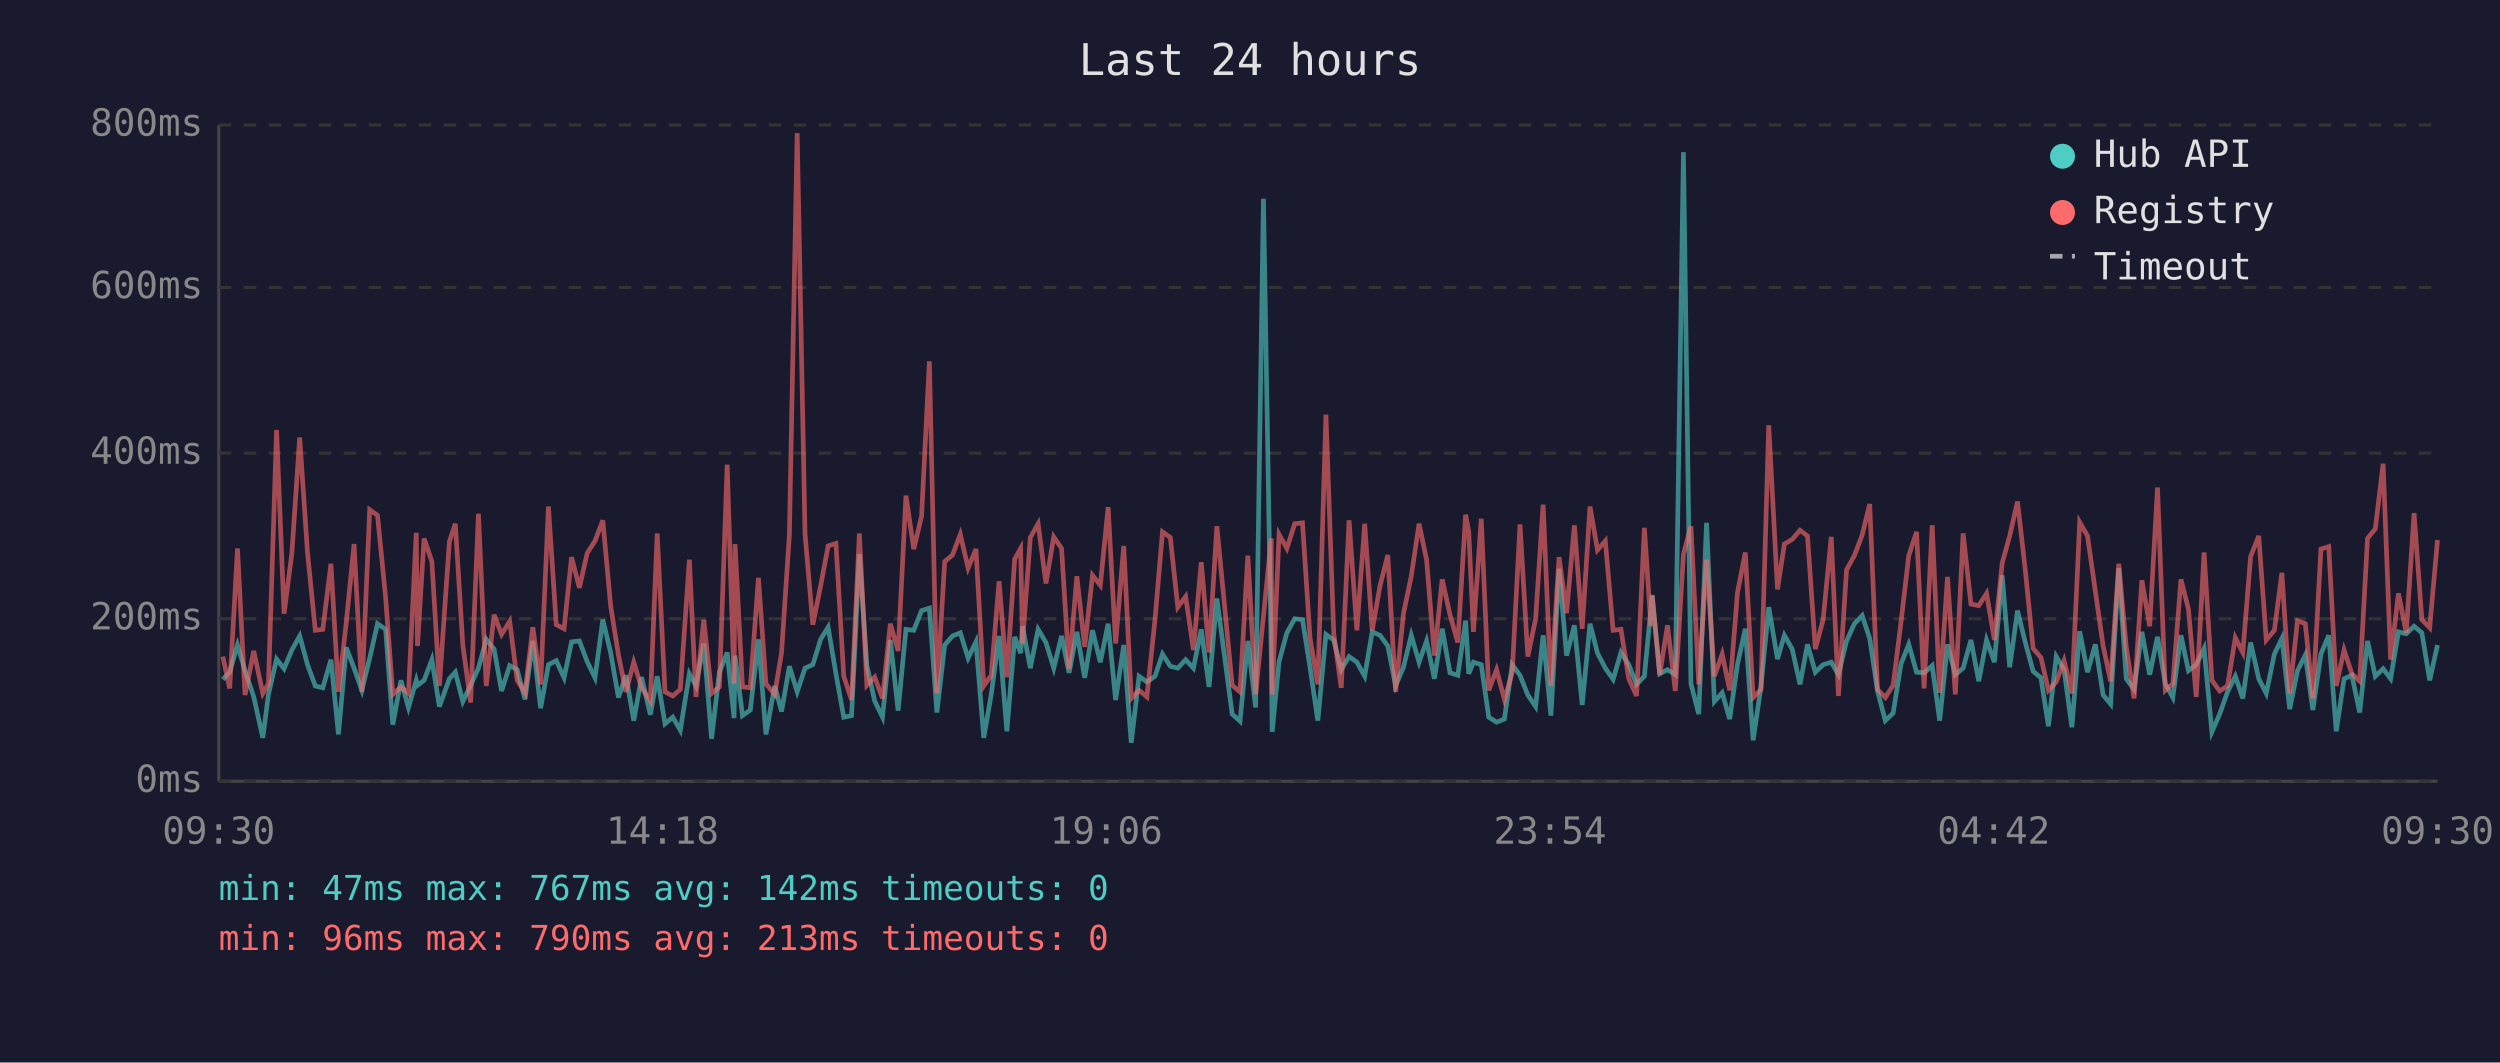
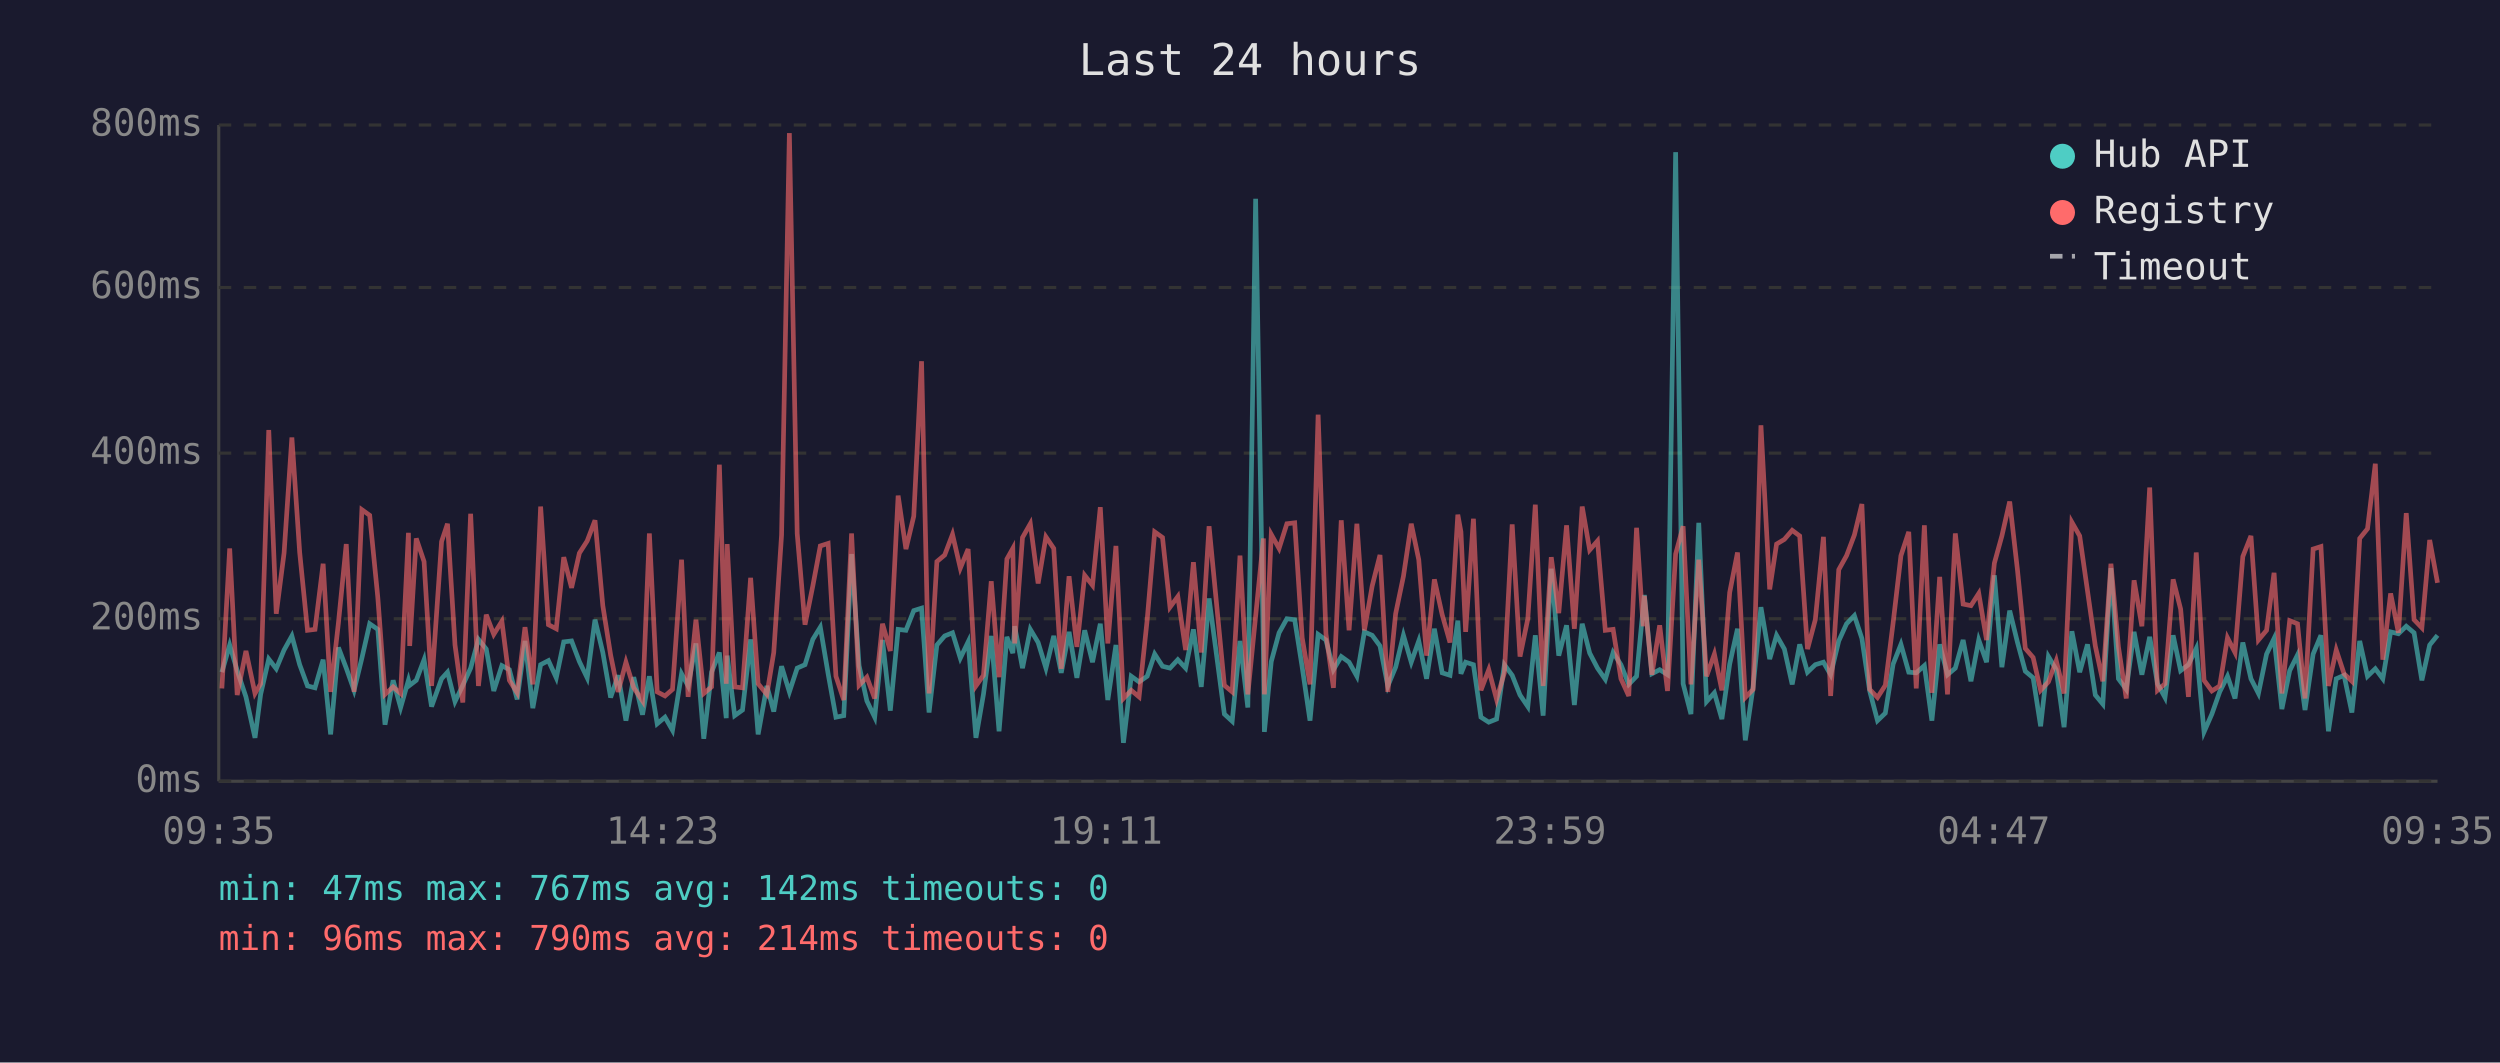
<svg xmlns="http://www.w3.org/2000/svg" viewBox="0 0 800 340" font-family="monospace" font-size="12">
  <rect width="800" height="340" fill="#1a1a2e" />
  <text x="400" y="24" fill="#e0e0e0" font-size="14" text-anchor="middle">Last 24 hours</text>
  <line x1="70" y1="40" x2="70" y2="250" stroke="#444" stroke-width="1" />
  <line x1="70" y1="250" x2="780" y2="250" stroke="#444" stroke-width="1" />
  <line x1="70" y1="250" x2="780" y2="250" stroke="#333" stroke-width="1" stroke-dasharray="4" />
  <text x="65" y="250" fill="#888" text-anchor="end" dominant-baseline="middle">0ms</text>
  <line x1="70" y1="198" x2="780" y2="198" stroke="#333" stroke-width="1" stroke-dasharray="4" />
  <text x="65" y="198" fill="#888" text-anchor="end" dominant-baseline="middle">200ms</text>
  <line x1="70" y1="145" x2="780" y2="145" stroke="#333" stroke-width="1" stroke-dasharray="4" />
  <text x="65" y="145" fill="#888" text-anchor="end" dominant-baseline="middle">400ms</text>
  <line x1="70" y1="92" x2="780" y2="92" stroke="#333" stroke-width="1" stroke-dasharray="4" />
  <text x="65" y="92" fill="#888" text-anchor="end" dominant-baseline="middle">600ms</text>
  <line x1="70" y1="40" x2="780" y2="40" stroke="#333" stroke-width="1" stroke-dasharray="4" />
  <text x="65" y="40" fill="#888" text-anchor="end" dominant-baseline="middle">800ms</text>
-   <text x="70" y="270" fill="#888" text-anchor="middle">09:30</text>
-   <text x="212" y="270" fill="#888" text-anchor="middle">14:18</text>
-   <text x="354" y="270" fill="#888" text-anchor="middle">19:06</text>
-   <text x="496" y="270" fill="#888" text-anchor="middle">23:54</text>
-   <text x="638" y="270" fill="#888" text-anchor="middle">04:42</text>
-   <text x="780" y="270" fill="#888" text-anchor="middle">09:30</text>
-   <polyline points="71.3,217.4 73.5,215.1 76.0,206.4 78.4,214.6 81.2,223.0 84.1,236.1 85.9,222.2 88.5,210.9 90.9,214.0 93.4,208.0 95.9,203.5 98.4,212.7 100.9,219.5 103.3,220.1 105.9,211.1 108.3,235.0 110.8,207.2 113.3,213.8 115.8,220.9 118.3,210.6 120.8,199.6 123.4,201.4 125.7,231.9 128.3,217.7 130.7,226.4 133.2,217.7 133.6,219.3 135.7,217.7 138.2,211.1 140.6,226.1 143.8,217.2 145.7,215.1 148.1,224.5 150.6,219.3 153.1,213.8 155.6,204.6 158.1,207.7 160.5,221.1 163.1,213.0 165.5,214.3 168.0,223.8 170.5,205.1 173.0,226.6 175.5,212.7 178.0,211.4 180.5,216.9 182.9,205.4 185.4,205.1 187.9,211.7 190.4,216.9 192.9,198.3 195.4,208.8 197.9,223.2 200.3,216.1 202.8,230.6 205.3,216.7 208.1,228.7 210.3,216.4 212.8,231.6 215.3,229.5 217.7,233.7 220.6,215.6 222.7,219.5 225.2,205.9 227.7,236.4 230.2,215.1 232.7,208.8 234.9,229.8 235.2,209.8 237.6,229.0 240.1,227.2 242.7,204.6 245.1,235.0 247.9,219.5 250.1,227.7 252.6,213.2 255.1,221.4 257.6,213.8 260.1,212.7 262.6,204.6 265.0,200.7 267.5,215.6 270.0,229.5 272.5,229.0 275.0,177.3 277.4,213.0 279.9,224.3 282.4,229.5 284.9,204.8 287.4,227.4 289.9,201.4 292.4,201.7 294.9,195.4 297.4,194.6 299.8,228.0 302.3,206.4 304.8,203.5 307.3,202.5 309.8,210.6 312.3,205.4 314.8,236.1 317.2,222.2 319.7,203.5 322.2,234.0 324.7,203.8 326.6,209.0 327.2,200.4 329.7,213.8 332.2,201.4 334.7,205.6 337.2,213.8 339.7,203.5 342.1,215.3 344.6,202.2 347.1,216.9 349.6,201.7 352.1,211.9 354.6,199.6 357.0,224.0 359.6,206.4 362.0,237.7 364.5,216.4 367.0,218.2 369.6,216.4 372.0,209.3 374.5,213.2 376.9,213.8 379.4,211.1 381.9,213.8 384.4,201.4 386.9,219.8 389.4,191.5 391.9,210.4 394.3,228.5 396.8,230.8 399.3,205.1 401.8,226.4 404.3,63.6 406.8,209.3 407.1,234.2 409.3,211.7 411.8,202.5 414.3,198.0 416.8,198.3 419.2,213.5 421.7,230.6 424.3,203.0 426.8,204.8 429.2,214.3 431.7,210.1 434.2,211.9 436.7,216.4 439.1,202.2 441.6,203.3 444.1,206.7 446.6,219.5 449.1,213.5 451.6,203.3 454.1,211.9 456.5,205.1 459.0,217.2 461.5,201.2 464.0,215.3 466.5,216.1 469.0,198.6 470.0,215.6 471.5,211.9 474.0,212.7 476.4,229.5 478.9,231.1 481.4,230.1 483.9,212.7 486.4,216.1 488.9,222.4 491.4,226.1 493.8,203.3 496.3,229.0 498.9,182.0 501.3,209.8 503.8,200.1 506.3,225.6 508.8,199.6 511.2,209.0 513.7,213.8 516.2,217.4 518.7,208.8 521.2,212.7 523.7,219.0 526.2,216.4 528.3,194.6 528.7,190.4 531.1,215.6 533.6,214.3 536.1,215.9 538.7,48.7 541.1,218.8 543.6,228.5 546.1,167.3 548.6,224.5 551.1,221.7 553.5,230.1 556.0,212.5 558.5,201.2 561.0,236.9 563.5,219.8 566.0,194.3 568.8,210.9 571.0,203.3 573.5,207.7 576.0,219.0 578.4,206.2 580.9,215.1 583.4,212.7 586.0,211.9 588.3,215.9 590.9,205.1 593.4,199.6 595.9,197.0 598.3,204.3 600.8,221.1 603.3,230.6 605.8,228.2 608.3,212.5 610.8,206.2 613.3,215.1 615.7,215.3 618.3,213.0 620.7,230.6 623.2,206.2 625.7,215.9 628.2,213.8 630.7,204.8 633.2,218.0 635.7,204.8 638.2,211.9 640.7,184.1 643.1,213.5 645.6,195.4 648.1,205.6 650.6,214.8 653.1,216.9 655.5,232.4 658.0,210.1 660.5,214.3 663.0,232.7 665.5,202.0 668.0,215.1 670.5,206.2 673.0,222.4 675.4,225.3 678.0,181.8 680.4,217.2 682.9,220.6 685.4,202.2 687.9,215.9 690.4,203.8 692.9,218.8 695.3,223.2 697.9,203.3 700.3,214.6 702.8,212.7 705.3,207.5 707.8,234.2 710.3,228.5 712.8,221.4 715.3,216.4 717.7,223.5 720.2,205.6 722.8,217.2 725.2,221.9 727.8,209.3 730.2,204.3 732.7,226.9 735.2,214.6 737.7,209.6 740.1,227.2 742.7,209.3 745.2,203.3 747.6,234.0 750.1,217.2 752.6,216.1 755.1,228.0 757.6,205.1 760.1,216.4 762.6,214.0 765.0,217.2 767.5,202.2 770.0,202.8 772.5,200.4 775.0,202.5 777.5,217.7 780.0,206.4" fill="none" stroke="#4ecdc4" stroke-width="1.5" opacity="0.6" />
-   <polyline points="71.3,210.1 73.5,220.3 76.0,175.5 78.4,222.4 81.2,208.3 84.1,221.9 85.9,218.8 88.5,137.6 90.9,196.4 93.4,177.0 95.9,140.0 98.4,176.8 100.9,201.7 103.3,201.4 105.9,180.4 108.3,221.4 110.8,199.3 113.3,174.1 115.8,221.4 118.3,163.1 120.8,164.9 123.4,191.2 125.7,222.2 128.3,219.8 130.7,221.9 133.2,170.5 133.6,206.7 135.7,172.3 138.2,179.7 140.6,219.5 143.8,173.3 145.7,167.6 148.1,206.4 150.6,224.8 153.1,164.4 155.6,219.5 158.1,196.7 160.5,203.0 163.1,198.8 165.5,217.7 168.0,221.7 170.5,200.7 173.0,219.0 175.5,162.1 178.0,199.9 180.5,201.2 182.9,178.3 185.4,188.1 187.9,177.0 190.4,173.1 192.9,166.5 195.4,193.8 197.9,209.6 200.3,221.4 202.8,211.9 205.3,220.1 208.1,224.3 210.3,170.7 212.8,221.4 215.3,222.7 217.7,220.6 220.6,179.1 222.7,223.0 225.2,198.3 227.7,221.9 230.2,219.8 232.7,148.7 234.9,218.8 235.2,174.1 237.6,219.8 240.1,220.1 242.7,184.9 245.1,218.8 247.9,222.2 250.1,208.8 252.6,171.2 255.1,42.6 257.6,170.7 260.1,199.9 262.6,187.5 265.0,174.7 267.5,173.9 270.0,216.4 272.5,224.0 275.0,170.7 277.4,219.3 279.9,216.7 282.4,223.5 284.9,199.6 287.4,208.3 289.9,158.6 292.4,175.7 294.9,165.2 297.4,115.6 299.8,221.9 302.3,179.7 304.8,177.6 307.3,171.0 309.8,181.8 312.3,175.7 314.8,219.5 317.2,216.1 319.7,186.0 322.2,216.7 324.7,178.9 326.6,175.5 327.2,205.9 329.7,172.0 332.2,167.6 334.7,186.7 337.2,171.8 339.7,175.5 342.1,214.0 344.6,184.4 347.1,207.0 349.6,184.1 352.1,187.3 354.6,162.3 357.0,205.9 359.6,174.7 362.0,223.5 364.5,220.9 367.0,223.0 369.6,198.3 372.0,170.2 374.5,172.0 376.9,194.3 379.4,190.9 381.9,208.0 384.4,179.9 386.9,208.8 389.4,168.4 391.9,194.3 394.3,219.3 396.8,221.4 399.3,177.8 401.8,222.2 404.3,197.2 406.8,172.3 407.1,222.2 409.3,171.0 411.8,175.5 414.3,167.6 416.8,167.3 419.2,204.1 421.7,219.0 424.3,132.7 426.8,202.8 429.2,220.1 431.7,166.5 434.2,201.7 436.7,167.6 439.1,201.7 441.6,187.5 444.1,177.6 446.6,221.4 449.1,196.4 451.6,184.4 454.1,167.6 456.5,179.1 459.0,209.8 461.5,185.4 464.0,196.7 466.5,205.6 469.0,164.7 470.0,170.2 471.5,202.2 474.0,166.0 476.4,220.9 478.9,214.3 481.4,223.8 483.9,215.3 486.4,167.8 488.9,210.1 491.4,198.0 493.8,161.5 496.3,219.5 498.9,178.3 501.3,196.2 503.8,168.1 506.3,201.2 508.8,162.1 511.2,176.0 513.7,173.1 516.2,201.7 518.7,201.4 521.2,217.2 523.7,222.7 526.2,168.9 528.3,200.4 528.7,190.7 531.1,215.9 533.6,200.1 536.1,221.1 538.7,177.3 541.1,168.4 543.6,219.0 546.1,179.1 548.6,216.4 551.1,209.3 553.5,220.9 556.0,189.6 558.5,176.8 561.0,223.2 563.5,220.6 566.0,136.1 568.8,188.6 571.0,174.1 573.5,172.6 576.0,169.7 578.4,171.5 580.9,207.7 583.4,198.3 586.0,171.8 588.3,222.7 590.9,182.3 593.4,177.8 595.9,171.2 598.3,161.3 600.8,220.6 603.3,223.2 605.8,219.3 608.3,199.3 610.8,177.8 613.3,170.2 615.7,220.3 618.3,168.1 620.7,221.7 623.2,184.6 625.7,222.2 628.2,170.7 630.7,193.3 633.2,193.8 635.7,189.9 638.2,204.8 640.7,180.2 643.1,171.5 645.6,160.5 648.1,182.5 650.6,207.5 653.1,210.4 655.5,220.9 658.0,218.2 660.5,211.4 663.0,221.9 665.5,167.1 668.0,171.5 670.5,189.1 673.0,206.7 675.4,218.0 678.0,180.4 680.4,207.0 682.9,223.5 685.4,185.7 687.9,200.4 690.4,156.0 692.9,220.9 695.3,218.8 697.9,185.4 700.3,194.9 702.8,223.0 705.3,176.8 707.8,217.7 710.3,221.1 712.8,219.5 715.3,204.1 717.7,208.8 720.2,178.1 722.8,171.5 725.2,204.8 727.8,201.7 730.2,183.3 732.7,221.9 735.2,198.6 737.7,199.6 740.1,223.5 742.7,175.7 745.2,174.9 747.6,219.5 750.1,208.0 752.6,215.6 755.1,218.0 757.6,172.3 760.1,169.2 762.6,148.4 765.0,211.1 767.5,189.9 770.0,202.5 772.5,164.2 775.0,198.3 777.5,200.9 780.0,172.8" fill="none" stroke="#ff6b6b" stroke-width="1.5" opacity="0.6" />
+   <text x="70" y="270" fill="#888" text-anchor="middle">09:35</text>
+   <text x="212" y="270" fill="#888" text-anchor="middle">14:23</text>
+   <text x="354" y="270" fill="#888" text-anchor="middle">19:11</text>
+   <text x="496" y="270" fill="#888" text-anchor="middle">23:59</text>
+   <text x="638" y="270" fill="#888" text-anchor="middle">04:47</text>
+   <text x="780" y="270" fill="#888" text-anchor="middle">09:35</text>
+   <polyline points="71.0,215.1 73.5,206.4 75.9,214.6 78.7,223.0 81.6,236.1 83.4,222.2 86.0,210.9 88.4,214.0 90.9,208.0 93.4,203.5 95.9,212.7 98.4,219.5 100.8,220.1 103.4,211.1 105.8,235.0 108.3,207.2 110.8,213.8 113.3,220.9 115.8,210.6 118.3,199.6 120.9,201.4 123.2,231.9 125.8,217.7 128.2,226.4 130.7,217.7 131.1,219.3 133.2,217.7 135.7,211.1 138.1,226.1 141.3,217.2 143.2,215.1 145.6,224.5 148.1,219.3 150.6,213.8 153.1,204.6 155.6,207.7 158.0,221.1 160.6,213.0 163.0,214.3 165.5,223.8 168.0,205.1 170.5,226.6 173.0,212.7 175.5,211.4 178.0,216.9 180.4,205.4 182.9,205.1 185.4,211.7 187.9,216.9 190.4,198.3 192.9,208.8 195.4,223.2 197.8,216.1 200.3,230.6 202.8,216.7 205.6,228.7 207.8,216.4 210.3,231.6 212.8,229.5 215.2,233.7 218.1,215.6 220.2,219.5 222.7,205.9 225.2,236.4 227.7,215.1 230.2,208.8 232.4,229.8 232.7,209.8 235.1,229.0 237.6,227.2 240.2,204.6 242.6,235.0 245.4,219.5 247.6,227.7 250.1,213.2 252.6,221.4 255.1,213.8 257.6,212.7 260.1,204.6 262.5,200.7 265.0,215.6 267.5,229.5 270.0,229.0 272.5,177.3 274.9,213.0 277.4,224.3 279.9,229.5 282.4,204.8 284.9,227.4 287.4,201.4 289.9,201.7 292.4,195.4 294.9,194.6 297.3,228.0 299.8,206.4 302.3,203.5 304.8,202.5 307.3,210.6 309.8,205.4 312.3,236.1 314.7,222.2 317.2,203.5 319.7,234.0 322.2,203.8 324.1,209.0 324.7,200.4 327.2,213.8 329.7,201.4 332.2,205.6 334.7,213.8 337.2,203.5 339.6,215.3 342.1,202.2 344.6,216.9 347.1,201.7 349.6,211.9 352.1,199.6 354.5,224.0 357.1,206.4 359.5,237.7 362.0,216.4 364.5,218.2 367.1,216.4 369.5,209.3 372.0,213.2 374.4,213.8 376.9,211.1 379.4,213.8 381.9,201.4 384.4,219.8 386.9,191.5 389.4,210.4 391.8,228.5 394.3,230.8 396.8,205.1 399.3,226.4 401.8,63.6 404.3,209.3 404.6,234.2 406.8,211.7 409.3,202.5 411.8,198.0 414.3,198.3 416.7,213.5 419.2,230.6 421.8,203.0 424.3,204.8 426.7,214.3 429.2,210.1 431.7,211.9 434.2,216.4 436.6,202.2 439.1,203.3 441.6,206.7 444.1,219.5 446.6,213.5 449.1,203.3 451.6,211.9 454.0,205.1 456.5,217.2 459.0,201.2 461.5,215.3 464.0,216.1 466.5,198.6 467.5,215.6 469.0,211.9 471.5,212.7 473.9,229.5 476.4,231.1 478.9,230.1 481.4,212.7 483.9,216.1 486.4,222.4 488.9,226.1 491.3,203.3 493.8,229.0 496.4,182.0 498.8,209.8 501.3,200.1 503.8,225.6 506.3,199.6 508.7,209.0 511.2,213.8 513.7,217.4 516.2,208.8 518.7,212.7 521.2,219.0 523.7,216.4 525.8,194.6 526.2,190.4 528.6,215.6 531.1,214.3 533.6,215.9 536.2,48.7 538.6,218.8 541.1,228.5 543.6,167.3 546.1,224.5 548.6,221.7 551.0,230.1 553.5,212.5 556.0,201.2 558.5,236.9 561.0,219.8 563.5,194.3 566.3,210.9 568.5,203.3 571.0,207.7 573.5,219.0 575.9,206.2 578.4,215.1 580.9,212.7 583.5,211.9 585.8,215.9 588.4,205.1 590.9,199.6 593.4,197.0 595.8,204.3 598.3,221.1 600.8,230.6 603.3,228.2 605.8,212.5 608.3,206.2 610.8,215.1 613.2,215.3 615.8,213.0 618.2,230.6 620.7,206.2 623.2,215.9 625.7,213.8 628.2,204.8 630.7,218.0 633.2,204.8 635.7,211.9 638.2,184.1 640.6,213.5 643.1,195.4 645.6,205.6 648.1,214.8 650.6,216.9 653.0,232.4 655.5,210.1 658.0,214.3 660.5,232.7 663.0,202.0 665.5,215.1 668.0,206.2 670.5,222.4 672.9,225.3 675.5,181.8 677.9,217.2 680.4,220.6 682.9,202.2 685.4,215.9 687.9,203.8 690.4,218.8 692.8,223.2 695.4,203.3 697.8,214.6 700.3,212.7 702.8,207.5 705.3,234.2 707.8,228.5 710.3,221.4 712.8,216.4 715.2,223.5 717.7,205.6 720.3,217.2 722.7,221.9 725.3,209.3 727.7,204.3 730.2,226.9 732.7,214.6 735.2,209.6 737.6,227.2 740.2,209.3 742.7,203.3 745.1,234.0 747.6,217.2 750.1,216.1 752.6,228.0 755.1,205.1 757.6,216.4 760.1,214.0 762.5,217.2 765.0,202.2 767.5,202.8 770.0,200.4 772.5,202.5 775.0,217.7 777.5,206.4 780.0,203.3" fill="none" stroke="#4ecdc4" stroke-width="1.5" opacity="0.6" />
+   <polyline points="71.0,220.3 73.5,175.5 75.9,222.4 78.7,208.3 81.6,221.9 83.4,218.8 86.0,137.6 88.4,196.4 90.9,177.0 93.4,140.0 95.9,176.8 98.4,201.7 100.8,201.4 103.4,180.4 105.8,221.4 108.3,199.3 110.8,174.1 113.3,221.4 115.8,163.1 118.3,164.9 120.9,191.2 123.2,222.2 125.8,219.8 128.2,221.9 130.7,170.5 131.1,206.7 133.2,172.3 135.7,179.7 138.1,219.5 141.3,173.3 143.2,167.6 145.6,206.4 148.1,224.8 150.6,164.4 153.1,219.5 155.6,196.7 158.0,203.0 160.6,198.8 163.0,217.7 165.5,221.7 168.0,200.7 170.5,219.0 173.0,162.1 175.5,199.9 178.0,201.2 180.4,178.3 182.9,188.1 185.4,177.0 187.9,173.1 190.4,166.5 192.9,193.8 195.4,209.6 197.8,221.4 200.3,211.9 202.8,220.1 205.6,224.3 207.8,170.7 210.3,221.4 212.8,222.7 215.2,220.6 218.1,179.1 220.2,223.0 222.7,198.3 225.2,221.9 227.7,219.8 230.2,148.7 232.4,218.8 232.7,174.1 235.1,219.8 237.6,220.1 240.2,184.9 242.6,218.8 245.4,222.2 247.6,208.8 250.1,171.2 252.6,42.6 255.1,170.7 257.6,199.9 260.1,187.5 262.5,174.7 265.0,173.9 267.5,216.4 270.0,224.0 272.5,170.7 274.9,219.3 277.4,216.7 279.9,223.5 282.4,199.6 284.9,208.3 287.4,158.6 289.9,175.7 292.4,165.2 294.9,115.6 297.3,221.9 299.8,179.7 302.3,177.6 304.8,171.0 307.3,181.8 309.8,175.7 312.3,219.5 314.7,216.1 317.2,186.0 319.7,216.7 322.2,178.9 324.1,175.5 324.7,205.9 327.2,172.0 329.7,167.6 332.2,186.7 334.7,171.8 337.2,175.5 339.6,214.0 342.1,184.4 344.6,207.0 347.1,184.1 349.6,187.3 352.1,162.3 354.5,205.9 357.1,174.7 359.5,223.5 362.0,220.9 364.5,223.0 367.1,198.3 369.5,170.2 372.0,172.0 374.4,194.3 376.9,190.9 379.4,208.0 381.9,179.9 384.4,208.8 386.9,168.4 389.4,194.3 391.8,219.3 394.3,221.4 396.8,177.8 399.3,222.2 401.8,197.2 404.3,172.3 404.6,222.2 406.8,171.0 409.3,175.5 411.8,167.6 414.3,167.3 416.7,204.1 419.2,219.0 421.8,132.7 424.3,202.8 426.7,220.1 429.2,166.5 431.7,201.7 434.2,167.6 436.6,201.7 439.1,187.5 441.6,177.6 444.1,221.4 446.6,196.4 449.1,184.4 451.6,167.6 454.0,179.1 456.5,209.8 459.0,185.4 461.5,196.7 464.0,205.6 466.5,164.7 467.5,170.2 469.0,202.2 471.5,166.0 473.9,220.9 476.4,214.3 478.9,223.8 481.4,215.3 483.9,167.8 486.4,210.1 488.9,198.0 491.3,161.5 493.8,219.5 496.4,178.3 498.8,196.2 501.3,168.1 503.8,201.2 506.3,162.1 508.7,176.0 511.2,173.1 513.7,201.7 516.2,201.4 518.7,217.2 521.2,222.7 523.7,168.9 525.8,200.4 526.2,190.7 528.6,215.9 531.1,200.1 533.6,221.1 536.2,177.3 538.6,168.4 541.1,219.0 543.6,179.1 546.1,216.4 548.6,209.3 551.0,220.9 553.5,189.6 556.0,176.8 558.5,223.2 561.0,220.6 563.5,136.1 566.3,188.6 568.5,174.1 571.0,172.6 573.5,169.7 575.9,171.5 578.4,207.7 580.9,198.3 583.5,171.8 585.8,222.7 588.4,182.3 590.9,177.8 593.4,171.2 595.8,161.3 598.3,220.6 600.8,223.2 603.3,219.3 605.8,199.3 608.3,177.8 610.8,170.2 613.2,220.3 615.8,168.1 618.2,221.7 620.7,184.6 623.2,222.2 625.7,170.7 628.2,193.3 630.7,193.8 633.2,189.9 635.7,204.8 638.2,180.2 640.6,171.5 643.1,160.5 645.6,182.5 648.1,207.5 650.6,210.4 653.0,220.9 655.5,218.2 658.0,211.4 660.5,221.9 663.0,167.1 665.5,171.5 668.0,189.1 670.5,206.7 672.9,218.0 675.5,180.4 677.9,207.0 680.4,223.5 682.9,185.7 685.4,200.4 687.9,156.0 690.4,220.9 692.8,218.8 695.4,185.4 697.8,194.9 700.3,223.0 702.8,176.8 705.3,217.7 707.8,221.1 710.3,219.5 712.8,204.1 715.2,208.8 717.7,178.1 720.3,171.5 722.7,204.8 725.3,201.7 727.7,183.3 730.2,221.9 732.7,198.6 735.2,199.6 737.6,223.5 740.2,175.7 742.7,174.9 745.1,219.5 747.6,208.0 750.1,215.6 752.6,218.0 755.1,172.3 757.6,169.2 760.1,148.4 762.5,211.1 765.0,189.9 767.5,202.5 770.0,164.2 772.5,198.3 775.0,200.9 777.5,172.8 780.0,186.5" fill="none" stroke="#ff6b6b" stroke-width="1.5" opacity="0.6" />
  <circle cx="660" cy="50" r="4" fill="#4ecdc4" />
  <text x="670" y="50" fill="#e0e0e0" dominant-baseline="middle">Hub API</text>
  <circle cx="660" cy="68" r="4" fill="#ff6b6b" />
  <text x="670" y="68" fill="#e0e0e0" dominant-baseline="middle">Registry</text>
  <line x1="656" y1="82" x2="664" y2="82" stroke="#e0e0e0" stroke-width="1.5" stroke-dasharray="4,3" opacity="0.7" />
  <text x="670" y="86" fill="#e0e0e0" dominant-baseline="middle">Timeout</text>
  <text x="70" y="288" fill="#4ecdc4" font-size="11">min: 47ms  max: 767ms  avg: 142ms  timeouts: 0</text>
-   <text x="70" y="304" fill="#ff6b6b" font-size="11">min: 96ms  max: 790ms  avg: 213ms  timeouts: 0</text>
+   <text x="70" y="304" fill="#ff6b6b" font-size="11">min: 96ms  max: 790ms  avg: 214ms  timeouts: 0</text>
</svg>
